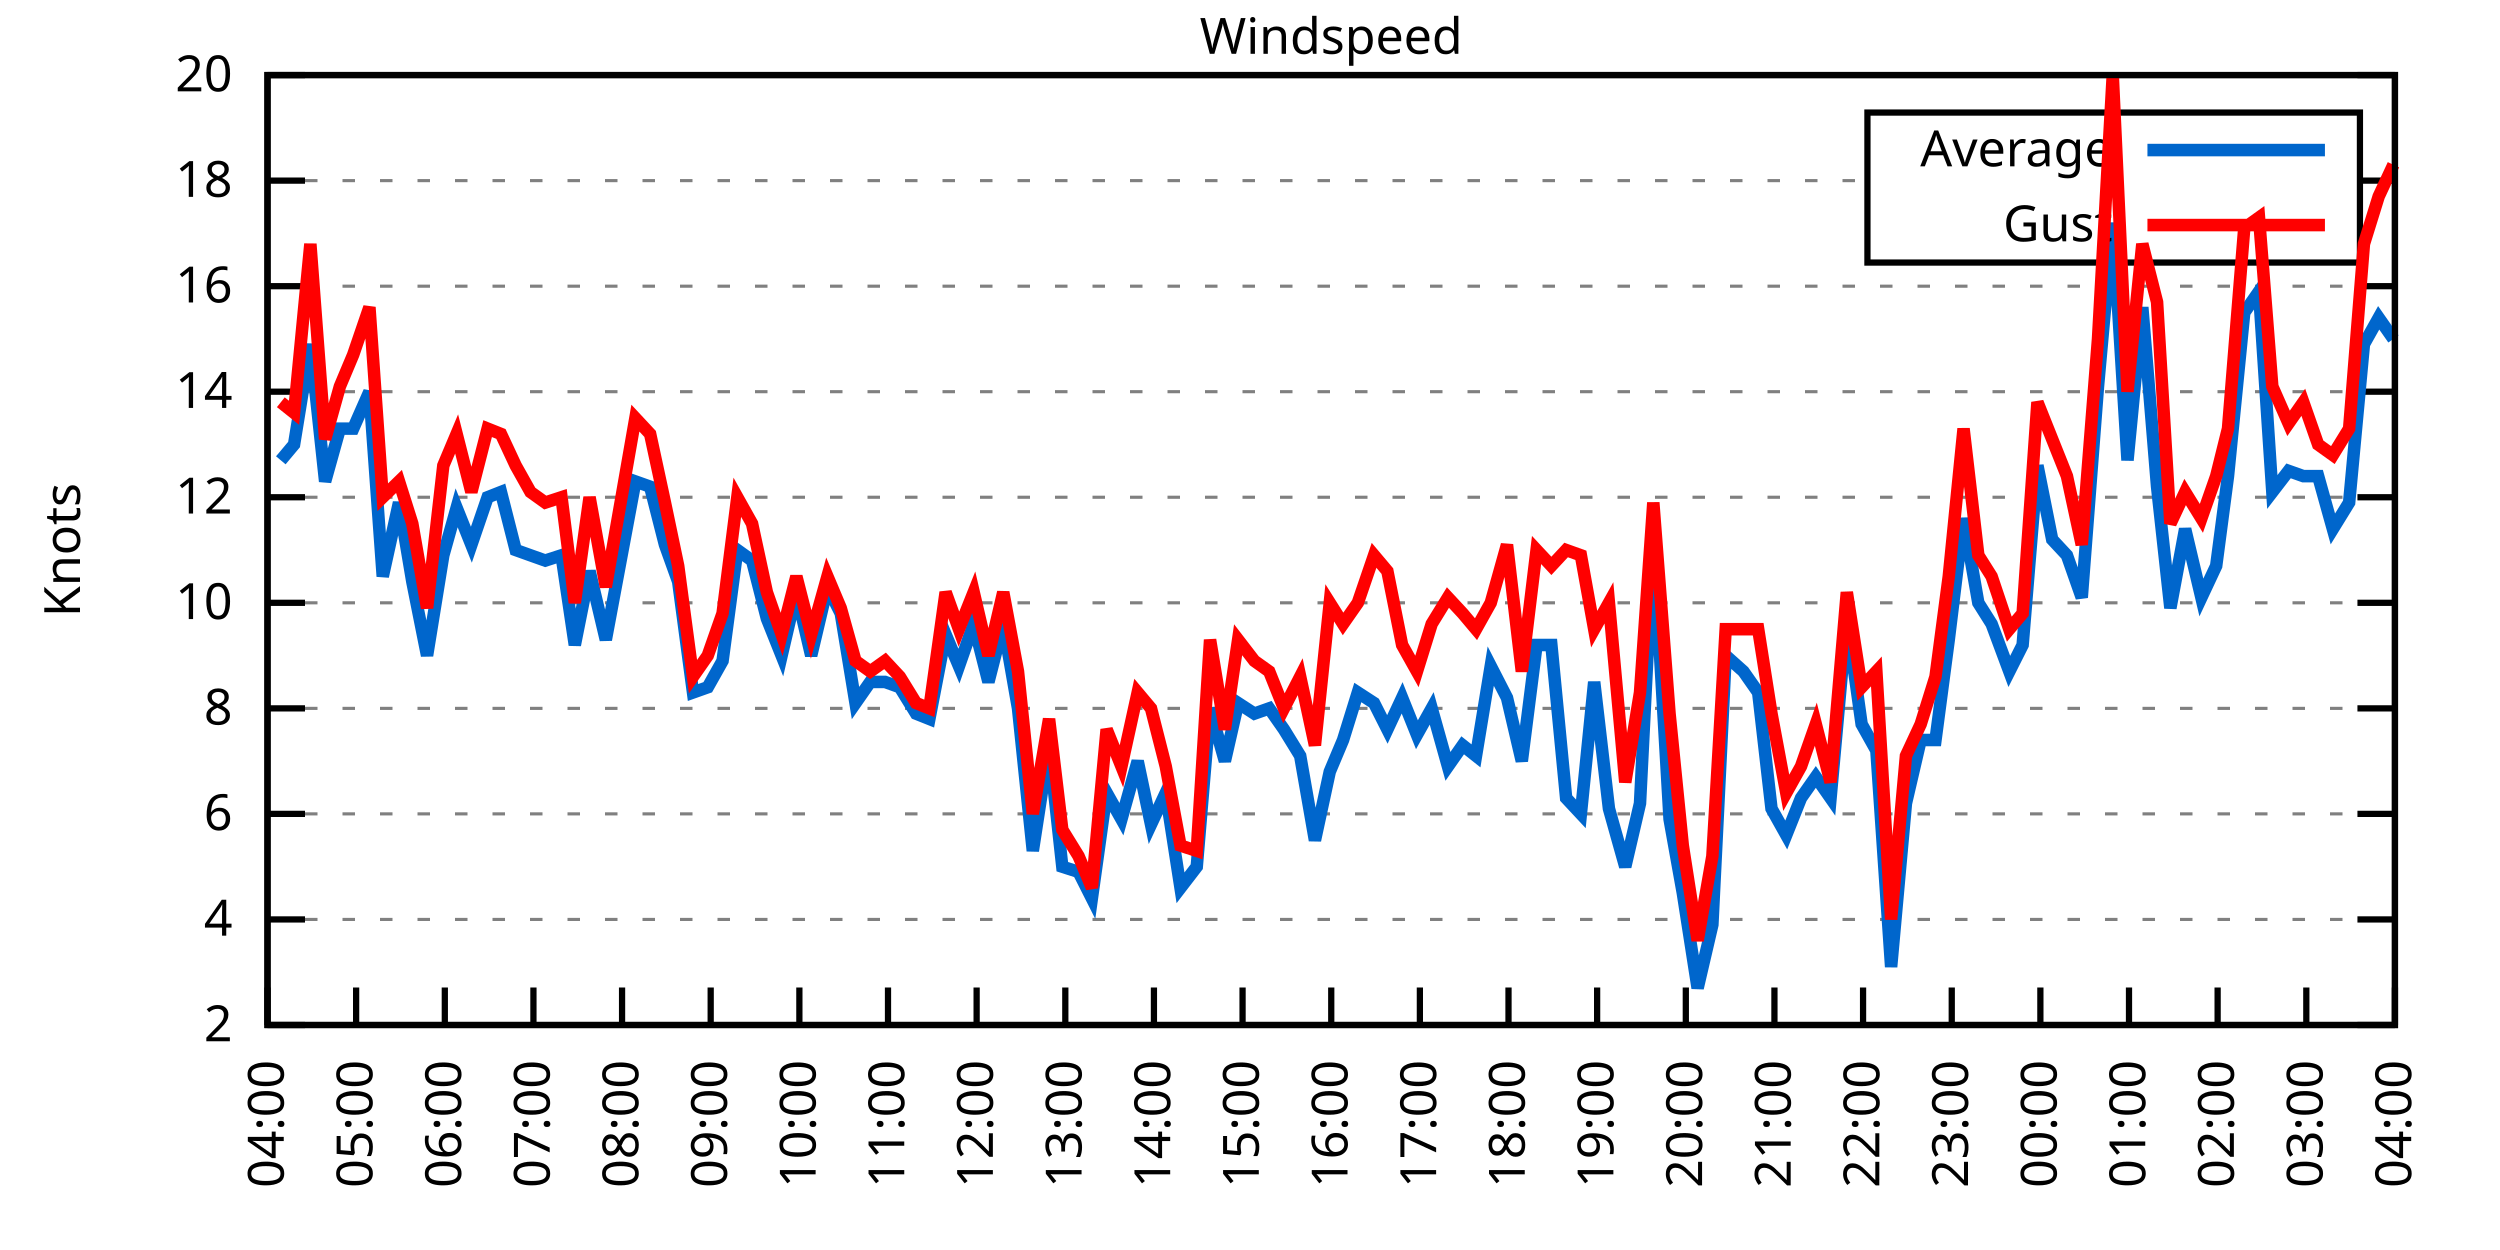
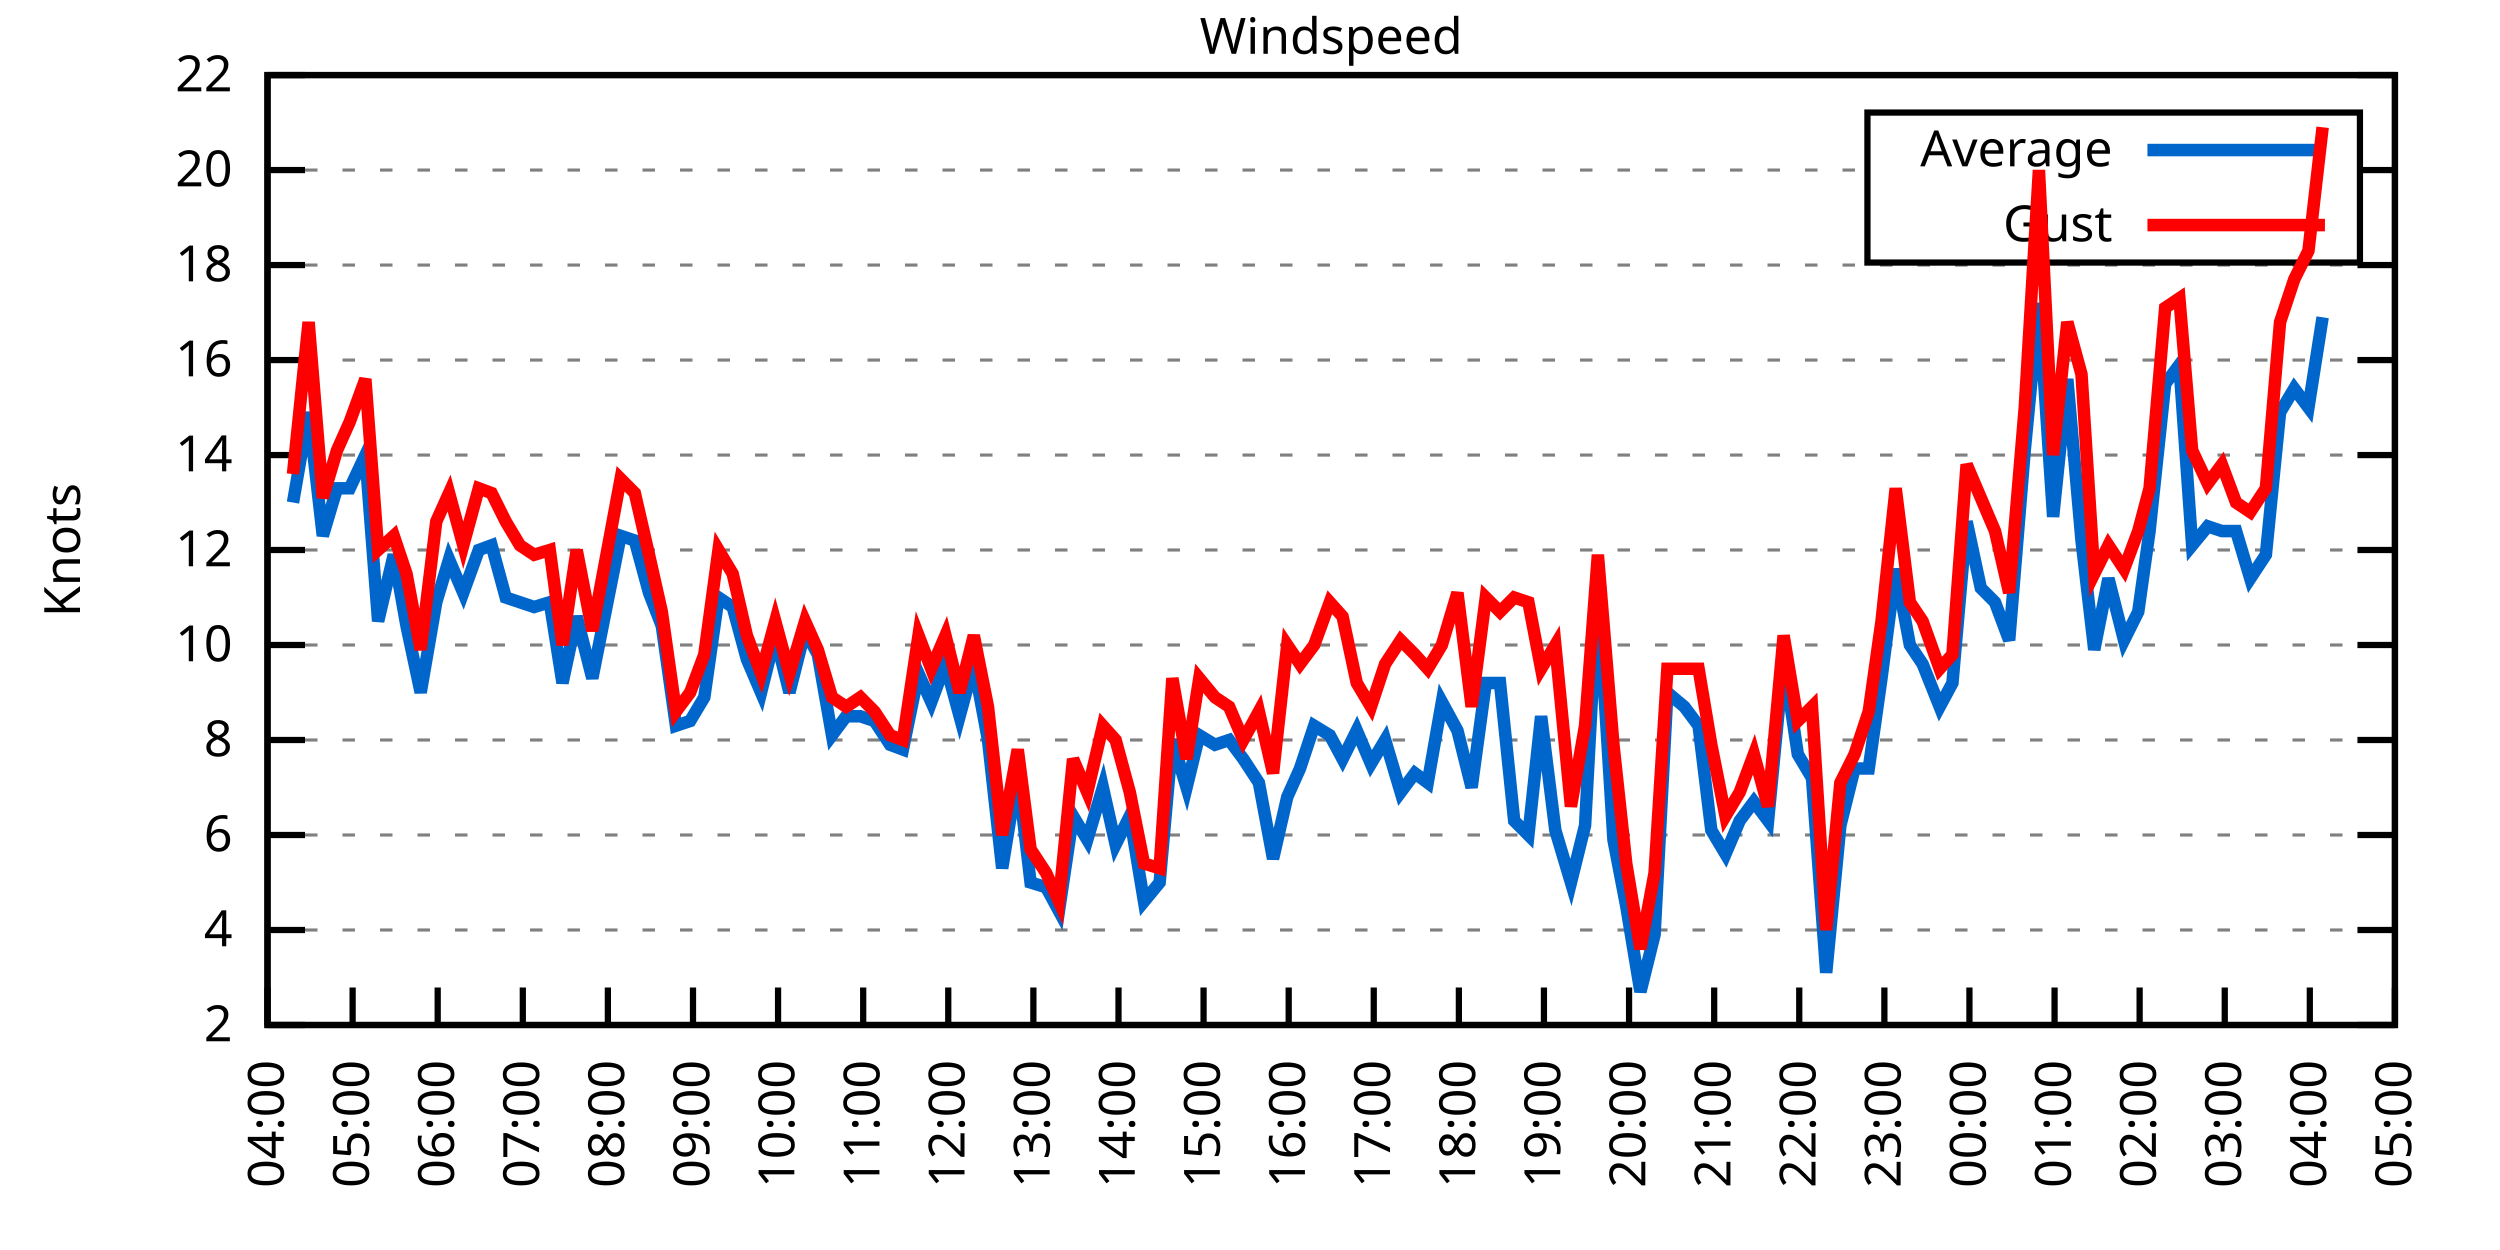
<svg xmlns="http://www.w3.org/2000/svg" xmlns:xlink="http://www.w3.org/1999/xlink" width="400" height="200" viewBox="0 0 400 200">
  <g id="gnuplot_canvas">
    <rect x="0" y="0" width="400" height="200" fill="none" />
    <defs>
      <circle id="gpDot" r="0.5" stroke-width="0.5" stroke="currentColor" />
      <path id="gpPt0" stroke-width="0.333" stroke="currentColor" d="M-1,0 h2 M0,-1 v2" />
      <path id="gpPt1" stroke-width="0.333" stroke="currentColor" d="M-1,-1 L1,1 M1,-1 L-1,1" />
      <path id="gpPt2" stroke-width="0.333" stroke="currentColor" d="M-1,0 L1,0 M0,-1 L0,1 M-1,-1 L1,1 M-1,1 L1,-1" />
      <rect id="gpPt3" stroke-width="0.333" stroke="currentColor" x="-1" y="-1" width="2" height="2" />
      <rect id="gpPt4" stroke-width="0.333" stroke="currentColor" fill="currentColor" x="-1" y="-1" width="2" height="2" />
      <circle id="gpPt5" stroke-width="0.333" stroke="currentColor" cx="0" cy="0" r="1" />
      <use xlink:href="#gpPt5" id="gpPt6" fill="currentColor" stroke="none" />
      <path id="gpPt7" stroke-width="0.333" stroke="currentColor" d="M0,-1.33 L-1.33,0.67 L1.33,0.67 z" />
      <use xlink:href="#gpPt7" id="gpPt8" fill="currentColor" stroke="none" />
      <use xlink:href="#gpPt7" id="gpPt9" stroke="currentColor" transform="rotate(180)" />
      <use xlink:href="#gpPt9" id="gpPt10" fill="currentColor" stroke="none" />
      <use xlink:href="#gpPt3" id="gpPt11" stroke="currentColor" transform="rotate(45)" />
      <use xlink:href="#gpPt11" id="gpPt12" fill="currentColor" stroke="none" />
      <path id="gpPt13" stroke-width="0.333" stroke="currentColor" d="M0,1.330 L1.265,0.411 L0.782,-1.067 L-0.782,-1.076 L-1.265,0.411 z" />
      <use xlink:href="#gpPt13" id="gpPt14" fill="currentColor" stroke="none" />
      <filter id="textbox" filterUnits="objectBoundingBox" x="0" y="0" height="1" width="1">
        <feFlood flood-color="white" flood-opacity="1" result="bgnd" />
        <feComposite in="SourceGraphic" in2="bgnd" operator="atop" />
      </filter>
      <filter id="greybox" filterUnits="objectBoundingBox" x="0" y="0" height="1" width="1">
        <feFlood flood-color="lightgrey" flood-opacity="1" result="grey" />
        <feComposite in="SourceGraphic" in2="grey" operator="atop" />
      </filter>
    </defs>
    <g fill="none" color="white" stroke="currentColor" stroke-width="1.00" stroke-linecap="butt" stroke-linejoin="miter">
</g>
    <g fill="none" color="black" stroke="currentColor" stroke-width="1.00" stroke-linecap="butt" stroke-linejoin="miter">
      <g stroke="none" shape-rendering="crispEdges">
        <polygon fill="rgb(255, 255, 255)" points="42.80,164.00 383.18,164.00 383.18,12.02 42.80,12.02 " />
      </g>
    </g>
    <g fill="none" color="black" stroke="currentColor" stroke-width="1.00" stroke-linecap="butt" stroke-linejoin="miter">
</g>
    <g fill="none" color="black" stroke="black" stroke-width="0.50" stroke-linecap="butt" stroke-linejoin="miter">
</g>
    <g fill="none" color="gray" stroke="currentColor" stroke-width="0.50" stroke-linecap="butt" stroke-linejoin="miter">
      <path stroke="gray" stroke-dasharray="2,4" class="gridline" d="M42.80,164.00 L383.19,164.00  " />
    </g>
    <g fill="none" color="gray" stroke="gray" stroke-width="1.00" stroke-linecap="butt" stroke-linejoin="miter">
</g>
    <g fill="none" color="black" stroke="currentColor" stroke-width="1.00" stroke-linecap="butt" stroke-linejoin="miter">
      <path stroke="black" d="M42.80,164.00 L48.80,164.00 M383.19,164.00 L377.19,164.00  " />
      <g transform="translate(37.20,166.60)" stroke="none" fill="black" font-family="Sans" font-size="8.00" text-anchor="end">
        <text>
          <tspan font-family="Sans"> 2</tspan>
        </text>
      </g>
    </g>
    <g fill="none" color="black" stroke="currentColor" stroke-width="1.00" stroke-linecap="butt" stroke-linejoin="miter">
</g>
    <g fill="none" color="black" stroke="black" stroke-width="0.50" stroke-linecap="butt" stroke-linejoin="miter">
</g>
    <g fill="none" color="gray" stroke="currentColor" stroke-width="0.50" stroke-linecap="butt" stroke-linejoin="miter">
-       <path stroke="gray" stroke-dasharray="2,4" class="gridline" d="M42.80,147.11 L383.19,147.11  " />
-     </g>
-     <g fill="none" color="gray" stroke="gray" stroke-width="1.00" stroke-linecap="butt" stroke-linejoin="miter">
- </g>
-     <g fill="none" color="black" stroke="currentColor" stroke-width="1.00" stroke-linecap="butt" stroke-linejoin="miter">
-       <path stroke="black" d="M42.80,147.11 L48.80,147.11 M383.19,147.11 L377.19,147.11  " />
-       <g transform="translate(37.20,149.71)" stroke="none" fill="black" font-family="Sans" font-size="8.00" text-anchor="end">
+       <path stroke="gray" stroke-dasharray="2,4" class="gridline" d="M42.80,148.80 L383.19,148.80  " />
+     </g>
+     <g fill="none" color="gray" stroke="gray" stroke-width="1.00" stroke-linecap="butt" stroke-linejoin="miter">
+ </g>
+     <g fill="none" color="black" stroke="currentColor" stroke-width="1.00" stroke-linecap="butt" stroke-linejoin="miter">
+       <path stroke="black" d="M42.80,148.80 L48.80,148.80 M383.19,148.80 L377.19,148.80  " />
+       <g transform="translate(37.20,151.40)" stroke="none" fill="black" font-family="Sans" font-size="8.00" text-anchor="end">
        <text>
          <tspan font-family="Sans"> 4</tspan>
        </text>
      </g>
    </g>
    <g fill="none" color="black" stroke="currentColor" stroke-width="1.00" stroke-linecap="butt" stroke-linejoin="miter">
</g>
    <g fill="none" color="black" stroke="black" stroke-width="0.50" stroke-linecap="butt" stroke-linejoin="miter">
</g>
    <g fill="none" color="gray" stroke="currentColor" stroke-width="0.50" stroke-linecap="butt" stroke-linejoin="miter">
-       <path stroke="gray" stroke-dasharray="2,4" class="gridline" d="M42.80,130.22 L383.19,130.22  " />
-     </g>
-     <g fill="none" color="gray" stroke="gray" stroke-width="1.00" stroke-linecap="butt" stroke-linejoin="miter">
- </g>
-     <g fill="none" color="black" stroke="currentColor" stroke-width="1.00" stroke-linecap="butt" stroke-linejoin="miter">
-       <path stroke="black" d="M42.80,130.22 L48.80,130.22 M383.19,130.22 L377.19,130.22  " />
-       <g transform="translate(37.20,132.82)" stroke="none" fill="black" font-family="Sans" font-size="8.00" text-anchor="end">
+       <path stroke="gray" stroke-dasharray="2,4" class="gridline" d="M42.80,133.60 L383.19,133.60  " />
+     </g>
+     <g fill="none" color="gray" stroke="gray" stroke-width="1.00" stroke-linecap="butt" stroke-linejoin="miter">
+ </g>
+     <g fill="none" color="black" stroke="currentColor" stroke-width="1.00" stroke-linecap="butt" stroke-linejoin="miter">
+       <path stroke="black" d="M42.80,133.60 L48.80,133.60 M383.19,133.60 L377.19,133.60  " />
+       <g transform="translate(37.20,136.20)" stroke="none" fill="black" font-family="Sans" font-size="8.00" text-anchor="end">
        <text>
          <tspan font-family="Sans"> 6</tspan>
        </text>
      </g>
    </g>
    <g fill="none" color="black" stroke="currentColor" stroke-width="1.00" stroke-linecap="butt" stroke-linejoin="miter">
</g>
    <g fill="none" color="black" stroke="black" stroke-width="0.50" stroke-linecap="butt" stroke-linejoin="miter">
</g>
    <g fill="none" color="gray" stroke="currentColor" stroke-width="0.50" stroke-linecap="butt" stroke-linejoin="miter">
-       <path stroke="gray" stroke-dasharray="2,4" class="gridline" d="M42.80,113.34 L383.19,113.34  " />
-     </g>
-     <g fill="none" color="gray" stroke="gray" stroke-width="1.00" stroke-linecap="butt" stroke-linejoin="miter">
- </g>
-     <g fill="none" color="black" stroke="currentColor" stroke-width="1.00" stroke-linecap="butt" stroke-linejoin="miter">
-       <path stroke="black" d="M42.80,113.34 L48.80,113.34 M383.19,113.34 L377.19,113.34  " />
-       <g transform="translate(37.20,115.94)" stroke="none" fill="black" font-family="Sans" font-size="8.00" text-anchor="end">
+       <path stroke="gray" stroke-dasharray="2,4" class="gridline" d="M42.80,118.40 L383.19,118.40  " />
+     </g>
+     <g fill="none" color="gray" stroke="gray" stroke-width="1.00" stroke-linecap="butt" stroke-linejoin="miter">
+ </g>
+     <g fill="none" color="black" stroke="currentColor" stroke-width="1.00" stroke-linecap="butt" stroke-linejoin="miter">
+       <path stroke="black" d="M42.80,118.40 L48.80,118.40 M383.19,118.40 L377.19,118.40  " />
+       <g transform="translate(37.20,121.00)" stroke="none" fill="black" font-family="Sans" font-size="8.00" text-anchor="end">
        <text>
          <tspan font-family="Sans"> 8</tspan>
        </text>
      </g>
    </g>
    <g fill="none" color="black" stroke="currentColor" stroke-width="1.00" stroke-linecap="butt" stroke-linejoin="miter">
</g>
    <g fill="none" color="black" stroke="black" stroke-width="0.50" stroke-linecap="butt" stroke-linejoin="miter">
</g>
    <g fill="none" color="gray" stroke="currentColor" stroke-width="0.50" stroke-linecap="butt" stroke-linejoin="miter">
-       <path stroke="gray" stroke-dasharray="2,4" class="gridline" d="M42.80,96.45 L383.19,96.45  " />
-     </g>
-     <g fill="none" color="gray" stroke="gray" stroke-width="1.00" stroke-linecap="butt" stroke-linejoin="miter">
- </g>
-     <g fill="none" color="black" stroke="currentColor" stroke-width="1.00" stroke-linecap="butt" stroke-linejoin="miter">
-       <path stroke="black" d="M42.80,96.45 L48.80,96.45 M383.19,96.45 L377.19,96.45  " />
-       <g transform="translate(37.20,99.05)" stroke="none" fill="black" font-family="Sans" font-size="8.00" text-anchor="end">
+       <path stroke="gray" stroke-dasharray="2,4" class="gridline" d="M42.80,103.20 L383.19,103.20  " />
+     </g>
+     <g fill="none" color="gray" stroke="gray" stroke-width="1.00" stroke-linecap="butt" stroke-linejoin="miter">
+ </g>
+     <g fill="none" color="black" stroke="currentColor" stroke-width="1.00" stroke-linecap="butt" stroke-linejoin="miter">
+       <path stroke="black" d="M42.80,103.20 L48.80,103.20 M383.19,103.20 L377.19,103.20  " />
+       <g transform="translate(37.20,105.80)" stroke="none" fill="black" font-family="Sans" font-size="8.00" text-anchor="end">
        <text>
          <tspan font-family="Sans"> 10</tspan>
        </text>
      </g>
    </g>
    <g fill="none" color="black" stroke="currentColor" stroke-width="1.00" stroke-linecap="butt" stroke-linejoin="miter">
</g>
    <g fill="none" color="black" stroke="black" stroke-width="0.50" stroke-linecap="butt" stroke-linejoin="miter">
</g>
    <g fill="none" color="gray" stroke="currentColor" stroke-width="0.50" stroke-linecap="butt" stroke-linejoin="miter">
-       <path stroke="gray" stroke-dasharray="2,4" class="gridline" d="M42.80,79.56 L383.19,79.56  " />
-     </g>
-     <g fill="none" color="gray" stroke="gray" stroke-width="1.00" stroke-linecap="butt" stroke-linejoin="miter">
- </g>
-     <g fill="none" color="black" stroke="currentColor" stroke-width="1.00" stroke-linecap="butt" stroke-linejoin="miter">
-       <path stroke="black" d="M42.80,79.56 L48.80,79.56 M383.19,79.56 L377.19,79.56  " />
-       <g transform="translate(37.20,82.16)" stroke="none" fill="black" font-family="Sans" font-size="8.00" text-anchor="end">
+       <path stroke="gray" stroke-dasharray="2,4" class="gridline" d="M42.80,88.00 L383.19,88.00  " />
+     </g>
+     <g fill="none" color="gray" stroke="gray" stroke-width="1.00" stroke-linecap="butt" stroke-linejoin="miter">
+ </g>
+     <g fill="none" color="black" stroke="currentColor" stroke-width="1.00" stroke-linecap="butt" stroke-linejoin="miter">
+       <path stroke="black" d="M42.80,88.00 L48.80,88.00 M383.19,88.00 L377.19,88.00  " />
+       <g transform="translate(37.20,90.60)" stroke="none" fill="black" font-family="Sans" font-size="8.00" text-anchor="end">
        <text>
          <tspan font-family="Sans"> 12</tspan>
        </text>
      </g>
    </g>
    <g fill="none" color="black" stroke="currentColor" stroke-width="1.00" stroke-linecap="butt" stroke-linejoin="miter">
</g>
    <g fill="none" color="black" stroke="black" stroke-width="0.50" stroke-linecap="butt" stroke-linejoin="miter">
</g>
    <g fill="none" color="gray" stroke="currentColor" stroke-width="0.50" stroke-linecap="butt" stroke-linejoin="miter">
-       <path stroke="gray" stroke-dasharray="2,4" class="gridline" d="M42.80,62.67 L383.19,62.67  " />
-     </g>
-     <g fill="none" color="gray" stroke="gray" stroke-width="1.00" stroke-linecap="butt" stroke-linejoin="miter">
- </g>
-     <g fill="none" color="black" stroke="currentColor" stroke-width="1.00" stroke-linecap="butt" stroke-linejoin="miter">
-       <path stroke="black" d="M42.80,62.67 L48.80,62.67 M383.19,62.67 L377.19,62.67  " />
-       <g transform="translate(37.20,65.27)" stroke="none" fill="black" font-family="Sans" font-size="8.00" text-anchor="end">
+       <path stroke="gray" stroke-dasharray="2,4" class="gridline" d="M42.80,72.81 L383.19,72.81  " />
+     </g>
+     <g fill="none" color="gray" stroke="gray" stroke-width="1.00" stroke-linecap="butt" stroke-linejoin="miter">
+ </g>
+     <g fill="none" color="black" stroke="currentColor" stroke-width="1.00" stroke-linecap="butt" stroke-linejoin="miter">
+       <path stroke="black" d="M42.80,72.81 L48.80,72.81 M383.19,72.81 L377.19,72.81  " />
+       <g transform="translate(37.20,75.41)" stroke="none" fill="black" font-family="Sans" font-size="8.00" text-anchor="end">
        <text>
          <tspan font-family="Sans"> 14</tspan>
        </text>
      </g>
    </g>
    <g fill="none" color="black" stroke="currentColor" stroke-width="1.00" stroke-linecap="butt" stroke-linejoin="miter">
</g>
    <g fill="none" color="black" stroke="black" stroke-width="0.50" stroke-linecap="butt" stroke-linejoin="miter">
</g>
    <g fill="none" color="gray" stroke="currentColor" stroke-width="0.50" stroke-linecap="butt" stroke-linejoin="miter">
-       <path stroke="gray" stroke-dasharray="2,4" class="gridline" d="M42.80,45.79 L383.19,45.79  " />
-     </g>
-     <g fill="none" color="gray" stroke="gray" stroke-width="1.00" stroke-linecap="butt" stroke-linejoin="miter">
- </g>
-     <g fill="none" color="black" stroke="currentColor" stroke-width="1.00" stroke-linecap="butt" stroke-linejoin="miter">
-       <path stroke="black" d="M42.80,45.79 L48.80,45.79 M383.19,45.79 L377.19,45.79  " />
-       <g transform="translate(37.20,48.39)" stroke="none" fill="black" font-family="Sans" font-size="8.00" text-anchor="end">
+       <path stroke="gray" stroke-dasharray="2,4" class="gridline" d="M42.80,57.61 L383.19,57.61  " />
+     </g>
+     <g fill="none" color="gray" stroke="gray" stroke-width="1.00" stroke-linecap="butt" stroke-linejoin="miter">
+ </g>
+     <g fill="none" color="black" stroke="currentColor" stroke-width="1.00" stroke-linecap="butt" stroke-linejoin="miter">
+       <path stroke="black" d="M42.80,57.61 L48.80,57.61 M383.19,57.61 L377.19,57.61  " />
+       <g transform="translate(37.20,60.21)" stroke="none" fill="black" font-family="Sans" font-size="8.00" text-anchor="end">
        <text>
          <tspan font-family="Sans"> 16</tspan>
        </text>
      </g>
    </g>
    <g fill="none" color="black" stroke="currentColor" stroke-width="1.00" stroke-linecap="butt" stroke-linejoin="miter">
</g>
    <g fill="none" color="black" stroke="black" stroke-width="0.50" stroke-linecap="butt" stroke-linejoin="miter">
</g>
    <g fill="none" color="gray" stroke="currentColor" stroke-width="0.50" stroke-linecap="butt" stroke-linejoin="miter">
-       <path stroke="gray" stroke-dasharray="2,4" class="gridline" d="M42.80,28.90 L298.79,28.90 M377.59,28.90 L383.19,28.90  " />
-     </g>
-     <g fill="none" color="gray" stroke="gray" stroke-width="1.00" stroke-linecap="butt" stroke-linejoin="miter">
- </g>
-     <g fill="none" color="black" stroke="currentColor" stroke-width="1.00" stroke-linecap="butt" stroke-linejoin="miter">
-       <path stroke="black" d="M42.80,28.90 L48.80,28.90 M383.19,28.90 L377.19,28.90  " />
-       <g transform="translate(37.20,31.50)" stroke="none" fill="black" font-family="Sans" font-size="8.00" text-anchor="end">
+       <path stroke="gray" stroke-dasharray="2,4" class="gridline" d="M42.80,42.41 L383.19,42.41  " />
+     </g>
+     <g fill="none" color="gray" stroke="gray" stroke-width="1.00" stroke-linecap="butt" stroke-linejoin="miter">
+ </g>
+     <g fill="none" color="black" stroke="currentColor" stroke-width="1.00" stroke-linecap="butt" stroke-linejoin="miter">
+       <path stroke="black" d="M42.80,42.41 L48.80,42.41 M383.19,42.41 L377.19,42.41  " />
+       <g transform="translate(37.20,45.01)" stroke="none" fill="black" font-family="Sans" font-size="8.00" text-anchor="end">
        <text>
          <tspan font-family="Sans"> 18</tspan>
+         </text>
+       </g>
+     </g>
+     <g fill="none" color="black" stroke="currentColor" stroke-width="1.00" stroke-linecap="butt" stroke-linejoin="miter">
+ </g>
+     <g fill="none" color="black" stroke="black" stroke-width="0.50" stroke-linecap="butt" stroke-linejoin="miter">
+ </g>
+     <g fill="none" color="gray" stroke="currentColor" stroke-width="0.50" stroke-linecap="butt" stroke-linejoin="miter">
+       <path stroke="gray" stroke-dasharray="2,4" class="gridline" d="M42.80,27.21 L298.79,27.21 M377.59,27.21 L383.19,27.21  " />
+     </g>
+     <g fill="none" color="gray" stroke="gray" stroke-width="1.00" stroke-linecap="butt" stroke-linejoin="miter">
+ </g>
+     <g fill="none" color="black" stroke="currentColor" stroke-width="1.00" stroke-linecap="butt" stroke-linejoin="miter">
+       <path stroke="black" d="M42.80,27.21 L48.80,27.21 M383.19,27.21 L377.19,27.21  " />
+       <g transform="translate(37.20,29.81)" stroke="none" fill="black" font-family="Sans" font-size="8.00" text-anchor="end">
+         <text>
+           <tspan font-family="Sans"> 20</tspan>
        </text>
      </g>
    </g>
    <g fill="none" color="black" stroke="currentColor" stroke-width="1.00" stroke-linecap="butt" stroke-linejoin="miter">
</g>
    <g fill="none" color="black" stroke="black" stroke-width="0.50" stroke-linecap="butt" stroke-linejoin="miter">
</g>
    <g fill="none" color="gray" stroke="currentColor" stroke-width="0.50" stroke-linecap="butt" stroke-linejoin="miter">
      <path stroke="gray" stroke-dasharray="2,4" class="gridline" d="M42.80,12.01 L383.19,12.01  " />
    </g>
    <g fill="none" color="gray" stroke="gray" stroke-width="1.00" stroke-linecap="butt" stroke-linejoin="miter">
</g>
    <g fill="none" color="black" stroke="currentColor" stroke-width="1.00" stroke-linecap="butt" stroke-linejoin="miter">
      <path stroke="black" d="M42.80,12.01 L48.80,12.01 M383.19,12.01 L377.19,12.01  " />
      <g transform="translate(37.20,14.61)" stroke="none" fill="black" font-family="Sans" font-size="8.00" text-anchor="end">
        <text>
-           <tspan font-family="Sans"> 20</tspan>
+           <tspan font-family="Sans"> 22</tspan>
        </text>
      </g>
    </g>
    <g fill="none" color="black" stroke="currentColor" stroke-width="1.00" stroke-linecap="butt" stroke-linejoin="miter">
      <path stroke="black" d="M42.80,164.00 L42.80,158.00  " />
      <g transform="translate(45.40,169.60) rotate(270.00)" stroke="none" fill="black" font-family="Sans" font-size="8.00" text-anchor="end">
        <text>
          <tspan font-family="Sans">04:00</tspan>
        </text>
      </g>
    </g>
    <g fill="none" color="black" stroke="currentColor" stroke-width="1.00" stroke-linecap="butt" stroke-linejoin="miter">
-       <path stroke="black" d="M56.98,164.00 L56.98,158.00  " />
-       <g transform="translate(59.58,169.60) rotate(270.00)" stroke="none" fill="black" font-family="Sans" font-size="8.00" text-anchor="end">
+       <path stroke="black" d="M56.42,164.00 L56.42,158.00  " />
+       <g transform="translate(59.02,169.60) rotate(270.00)" stroke="none" fill="black" font-family="Sans" font-size="8.00" text-anchor="end">
        <text>
          <tspan font-family="Sans">05:00</tspan>
        </text>
      </g>
    </g>
    <g fill="none" color="black" stroke="currentColor" stroke-width="1.00" stroke-linecap="butt" stroke-linejoin="miter">
-       <path stroke="black" d="M71.17,164.00 L71.17,158.00  " />
-       <g transform="translate(73.77,169.60) rotate(270.00)" stroke="none" fill="black" font-family="Sans" font-size="8.00" text-anchor="end">
+       <path stroke="black" d="M70.03,164.00 L70.03,158.00  " />
+       <g transform="translate(72.63,169.60) rotate(270.00)" stroke="none" fill="black" font-family="Sans" font-size="8.00" text-anchor="end">
        <text>
          <tspan font-family="Sans">06:00</tspan>
        </text>
      </g>
    </g>
    <g fill="none" color="black" stroke="currentColor" stroke-width="1.00" stroke-linecap="butt" stroke-linejoin="miter">
-       <path stroke="black" d="M85.35,164.00 L85.35,158.00  " />
-       <g transform="translate(87.95,169.60) rotate(270.00)" stroke="none" fill="black" font-family="Sans" font-size="8.00" text-anchor="end">
+       <path stroke="black" d="M83.65,164.00 L83.65,158.00  " />
+       <g transform="translate(86.25,169.60) rotate(270.00)" stroke="none" fill="black" font-family="Sans" font-size="8.00" text-anchor="end">
        <text>
          <tspan font-family="Sans">07:00</tspan>
        </text>
      </g>
    </g>
    <g fill="none" color="black" stroke="currentColor" stroke-width="1.00" stroke-linecap="butt" stroke-linejoin="miter">
-       <path stroke="black" d="M99.53,164.00 L99.53,158.00  " />
-       <g transform="translate(102.13,169.60) rotate(270.00)" stroke="none" fill="black" font-family="Sans" font-size="8.00" text-anchor="end">
+       <path stroke="black" d="M97.26,164.00 L97.26,158.00  " />
+       <g transform="translate(99.86,169.60) rotate(270.00)" stroke="none" fill="black" font-family="Sans" font-size="8.00" text-anchor="end">
        <text>
          <tspan font-family="Sans">08:00</tspan>
        </text>
      </g>
    </g>
    <g fill="none" color="black" stroke="currentColor" stroke-width="1.00" stroke-linecap="butt" stroke-linejoin="miter">
-       <path stroke="black" d="M113.71,164.00 L113.71,158.00  " />
-       <g transform="translate(116.31,169.60) rotate(270.00)" stroke="none" fill="black" font-family="Sans" font-size="8.00" text-anchor="end">
+       <path stroke="black" d="M110.88,164.00 L110.88,158.00  " />
+       <g transform="translate(113.48,169.60) rotate(270.00)" stroke="none" fill="black" font-family="Sans" font-size="8.00" text-anchor="end">
        <text>
          <tspan font-family="Sans">09:00</tspan>
        </text>
      </g>
    </g>
    <g fill="none" color="black" stroke="currentColor" stroke-width="1.00" stroke-linecap="butt" stroke-linejoin="miter">
-       <path stroke="black" d="M127.90,164.00 L127.90,158.00  " />
-       <g transform="translate(130.50,169.60) rotate(270.00)" stroke="none" fill="black" font-family="Sans" font-size="8.00" text-anchor="end">
+       <path stroke="black" d="M124.49,164.00 L124.49,158.00  " />
+       <g transform="translate(127.09,169.60) rotate(270.00)" stroke="none" fill="black" font-family="Sans" font-size="8.00" text-anchor="end">
        <text>
          <tspan font-family="Sans">10:00</tspan>
        </text>
      </g>
    </g>
    <g fill="none" color="black" stroke="currentColor" stroke-width="1.00" stroke-linecap="butt" stroke-linejoin="miter">
-       <path stroke="black" d="M142.08,164.00 L142.08,158.00  " />
-       <g transform="translate(144.68,169.60) rotate(270.00)" stroke="none" fill="black" font-family="Sans" font-size="8.00" text-anchor="end">
+       <path stroke="black" d="M138.11,164.00 L138.11,158.00  " />
+       <g transform="translate(140.71,169.60) rotate(270.00)" stroke="none" fill="black" font-family="Sans" font-size="8.00" text-anchor="end">
        <text>
          <tspan font-family="Sans">11:00</tspan>
        </text>
      </g>
    </g>
    <g fill="none" color="black" stroke="currentColor" stroke-width="1.00" stroke-linecap="butt" stroke-linejoin="miter">
-       <path stroke="black" d="M156.26,164.00 L156.26,158.00  " />
-       <g transform="translate(158.86,169.60) rotate(270.00)" stroke="none" fill="black" font-family="Sans" font-size="8.00" text-anchor="end">
+       <path stroke="black" d="M151.72,164.00 L151.72,158.00  " />
+       <g transform="translate(154.32,169.60) rotate(270.00)" stroke="none" fill="black" font-family="Sans" font-size="8.00" text-anchor="end">
        <text>
          <tspan font-family="Sans">12:00</tspan>
        </text>
      </g>
    </g>
    <g fill="none" color="black" stroke="currentColor" stroke-width="1.00" stroke-linecap="butt" stroke-linejoin="miter">
-       <path stroke="black" d="M170.45,164.00 L170.45,158.00  " />
-       <g transform="translate(173.05,169.60) rotate(270.00)" stroke="none" fill="black" font-family="Sans" font-size="8.00" text-anchor="end">
+       <path stroke="black" d="M165.34,164.00 L165.34,158.00  " />
+       <g transform="translate(167.94,169.60) rotate(270.00)" stroke="none" fill="black" font-family="Sans" font-size="8.00" text-anchor="end">
        <text>
          <tspan font-family="Sans">13:00</tspan>
        </text>
      </g>
    </g>
    <g fill="none" color="black" stroke="currentColor" stroke-width="1.00" stroke-linecap="butt" stroke-linejoin="miter">
-       <path stroke="black" d="M184.63,164.00 L184.63,158.00  " />
-       <g transform="translate(187.23,169.60) rotate(270.00)" stroke="none" fill="black" font-family="Sans" font-size="8.00" text-anchor="end">
+       <path stroke="black" d="M178.96,164.00 L178.96,158.00  " />
+       <g transform="translate(181.56,169.60) rotate(270.00)" stroke="none" fill="black" font-family="Sans" font-size="8.00" text-anchor="end">
        <text>
          <tspan font-family="Sans">14:00</tspan>
        </text>
      </g>
    </g>
    <g fill="none" color="black" stroke="currentColor" stroke-width="1.00" stroke-linecap="butt" stroke-linejoin="miter">
-       <path stroke="black" d="M198.81,164.00 L198.81,158.00  " />
-       <g transform="translate(201.41,169.60) rotate(270.00)" stroke="none" fill="black" font-family="Sans" font-size="8.00" text-anchor="end">
+       <path stroke="black" d="M192.57,164.00 L192.57,158.00  " />
+       <g transform="translate(195.17,169.60) rotate(270.00)" stroke="none" fill="black" font-family="Sans" font-size="8.00" text-anchor="end">
        <text>
          <tspan font-family="Sans">15:00</tspan>
        </text>
      </g>
    </g>
    <g fill="none" color="black" stroke="currentColor" stroke-width="1.00" stroke-linecap="butt" stroke-linejoin="miter">
-       <path stroke="black" d="M213.00,164.00 L213.00,158.00  " />
-       <g transform="translate(215.60,169.60) rotate(270.00)" stroke="none" fill="black" font-family="Sans" font-size="8.00" text-anchor="end">
+       <path stroke="black" d="M206.19,164.00 L206.19,158.00  " />
+       <g transform="translate(208.79,169.60) rotate(270.00)" stroke="none" fill="black" font-family="Sans" font-size="8.00" text-anchor="end">
        <text>
          <tspan font-family="Sans">16:00</tspan>
        </text>
      </g>
    </g>
    <g fill="none" color="black" stroke="currentColor" stroke-width="1.00" stroke-linecap="butt" stroke-linejoin="miter">
-       <path stroke="black" d="M227.18,164.00 L227.18,158.00  " />
-       <g transform="translate(229.78,169.60) rotate(270.00)" stroke="none" fill="black" font-family="Sans" font-size="8.00" text-anchor="end">
+       <path stroke="black" d="M219.80,164.00 L219.80,158.00  " />
+       <g transform="translate(222.40,169.60) rotate(270.00)" stroke="none" fill="black" font-family="Sans" font-size="8.00" text-anchor="end">
        <text>
          <tspan font-family="Sans">17:00</tspan>
        </text>
      </g>
    </g>
    <g fill="none" color="black" stroke="currentColor" stroke-width="1.00" stroke-linecap="butt" stroke-linejoin="miter">
-       <path stroke="black" d="M241.36,164.00 L241.36,158.00  " />
-       <g transform="translate(243.96,169.60) rotate(270.00)" stroke="none" fill="black" font-family="Sans" font-size="8.00" text-anchor="end">
+       <path stroke="black" d="M233.42,164.00 L233.42,158.00  " />
+       <g transform="translate(236.02,169.60) rotate(270.00)" stroke="none" fill="black" font-family="Sans" font-size="8.00" text-anchor="end">
        <text>
          <tspan font-family="Sans">18:00</tspan>
        </text>
      </g>
    </g>
    <g fill="none" color="black" stroke="currentColor" stroke-width="1.00" stroke-linecap="butt" stroke-linejoin="miter">
-       <path stroke="black" d="M255.54,164.00 L255.54,158.00  " />
-       <g transform="translate(258.14,169.60) rotate(270.00)" stroke="none" fill="black" font-family="Sans" font-size="8.00" text-anchor="end">
+       <path stroke="black" d="M247.03,164.00 L247.03,158.00  " />
+       <g transform="translate(249.63,169.60) rotate(270.00)" stroke="none" fill="black" font-family="Sans" font-size="8.00" text-anchor="end">
        <text>
          <tspan font-family="Sans">19:00</tspan>
        </text>
      </g>
    </g>
    <g fill="none" color="black" stroke="currentColor" stroke-width="1.00" stroke-linecap="butt" stroke-linejoin="miter">
-       <path stroke="black" d="M269.73,164.00 L269.73,158.00  " />
-       <g transform="translate(272.33,169.60) rotate(270.00)" stroke="none" fill="black" font-family="Sans" font-size="8.00" text-anchor="end">
+       <path stroke="black" d="M260.65,164.00 L260.65,158.00  " />
+       <g transform="translate(263.25,169.60) rotate(270.00)" stroke="none" fill="black" font-family="Sans" font-size="8.00" text-anchor="end">
        <text>
          <tspan font-family="Sans">20:00</tspan>
        </text>
      </g>
    </g>
    <g fill="none" color="black" stroke="currentColor" stroke-width="1.00" stroke-linecap="butt" stroke-linejoin="miter">
-       <path stroke="black" d="M283.91,164.00 L283.91,158.00  " />
-       <g transform="translate(286.51,169.60) rotate(270.00)" stroke="none" fill="black" font-family="Sans" font-size="8.00" text-anchor="end">
+       <path stroke="black" d="M274.27,164.00 L274.27,158.00  " />
+       <g transform="translate(276.87,169.60) rotate(270.00)" stroke="none" fill="black" font-family="Sans" font-size="8.00" text-anchor="end">
        <text>
          <tspan font-family="Sans">21:00</tspan>
        </text>
      </g>
    </g>
    <g fill="none" color="black" stroke="currentColor" stroke-width="1.00" stroke-linecap="butt" stroke-linejoin="miter">
-       <path stroke="black" d="M298.09,164.00 L298.09,158.00  " />
-       <g transform="translate(300.69,169.60) rotate(270.00)" stroke="none" fill="black" font-family="Sans" font-size="8.00" text-anchor="end">
+       <path stroke="black" d="M287.88,164.00 L287.88,158.00  " />
+       <g transform="translate(290.48,169.60) rotate(270.00)" stroke="none" fill="black" font-family="Sans" font-size="8.00" text-anchor="end">
        <text>
          <tspan font-family="Sans">22:00</tspan>
        </text>
      </g>
    </g>
    <g fill="none" color="black" stroke="currentColor" stroke-width="1.00" stroke-linecap="butt" stroke-linejoin="miter">
-       <path stroke="black" d="M312.28,164.00 L312.28,158.00  " />
-       <g transform="translate(314.88,169.60) rotate(270.00)" stroke="none" fill="black" font-family="Sans" font-size="8.00" text-anchor="end">
+       <path stroke="black" d="M301.50,164.00 L301.50,158.00  " />
+       <g transform="translate(304.10,169.60) rotate(270.00)" stroke="none" fill="black" font-family="Sans" font-size="8.00" text-anchor="end">
        <text>
          <tspan font-family="Sans">23:00</tspan>
        </text>
      </g>
    </g>
    <g fill="none" color="black" stroke="currentColor" stroke-width="1.00" stroke-linecap="butt" stroke-linejoin="miter">
-       <path stroke="black" d="M326.46,164.00 L326.46,158.00  " />
-       <g transform="translate(329.06,169.60) rotate(270.00)" stroke="none" fill="black" font-family="Sans" font-size="8.00" text-anchor="end">
+       <path stroke="black" d="M315.11,164.00 L315.11,158.00  " />
+       <g transform="translate(317.71,169.60) rotate(270.00)" stroke="none" fill="black" font-family="Sans" font-size="8.00" text-anchor="end">
        <text>
          <tspan font-family="Sans">00:00</tspan>
        </text>
      </g>
    </g>
    <g fill="none" color="black" stroke="currentColor" stroke-width="1.00" stroke-linecap="butt" stroke-linejoin="miter">
-       <path stroke="black" d="M340.64,164.00 L340.64,158.00  " />
-       <g transform="translate(343.24,169.60) rotate(270.00)" stroke="none" fill="black" font-family="Sans" font-size="8.00" text-anchor="end">
+       <path stroke="black" d="M328.73,164.00 L328.73,158.00  " />
+       <g transform="translate(331.33,169.60) rotate(270.00)" stroke="none" fill="black" font-family="Sans" font-size="8.00" text-anchor="end">
        <text>
          <tspan font-family="Sans">01:00</tspan>
        </text>
      </g>
    </g>
    <g fill="none" color="black" stroke="currentColor" stroke-width="1.00" stroke-linecap="butt" stroke-linejoin="miter">
-       <path stroke="black" d="M354.82,164.00 L354.82,158.00  " />
-       <g transform="translate(357.42,169.60) rotate(270.00)" stroke="none" fill="black" font-family="Sans" font-size="8.00" text-anchor="end">
+       <path stroke="black" d="M342.34,164.00 L342.34,158.00  " />
+       <g transform="translate(344.94,169.60) rotate(270.00)" stroke="none" fill="black" font-family="Sans" font-size="8.00" text-anchor="end">
        <text>
          <tspan font-family="Sans">02:00</tspan>
        </text>
      </g>
    </g>
    <g fill="none" color="black" stroke="currentColor" stroke-width="1.00" stroke-linecap="butt" stroke-linejoin="miter">
-       <path stroke="black" d="M369.01,164.00 L369.01,158.00  " />
-       <g transform="translate(371.61,169.60) rotate(270.00)" stroke="none" fill="black" font-family="Sans" font-size="8.00" text-anchor="end">
+       <path stroke="black" d="M355.96,164.00 L355.96,158.00  " />
+       <g transform="translate(358.56,169.60) rotate(270.00)" stroke="none" fill="black" font-family="Sans" font-size="8.00" text-anchor="end">
        <text>
          <tspan font-family="Sans">03:00</tspan>
+         </text>
+       </g>
+     </g>
+     <g fill="none" color="black" stroke="currentColor" stroke-width="1.00" stroke-linecap="butt" stroke-linejoin="miter">
+       <path stroke="black" d="M369.57,164.00 L369.57,158.00  " />
+       <g transform="translate(372.17,169.60) rotate(270.00)" stroke="none" fill="black" font-family="Sans" font-size="8.00" text-anchor="end">
+         <text>
+           <tspan font-family="Sans">04:00</tspan>
        </text>
      </g>
    </g>
    <g fill="none" color="black" stroke="currentColor" stroke-width="1.00" stroke-linecap="butt" stroke-linejoin="miter">
      <path stroke="black" d="M383.19,164.00 L383.19,158.00  " />
      <g transform="translate(385.79,169.60) rotate(270.00)" stroke="none" fill="black" font-family="Sans" font-size="8.00" text-anchor="end">
        <text>
-           <tspan font-family="Sans">04:00</tspan>
+           <tspan font-family="Sans">05:00</tspan>
        </text>
      </g>
    </g>
    <g fill="none" color="black" stroke="currentColor" stroke-width="1.00" stroke-linecap="butt" stroke-linejoin="miter">
</g>
    <g fill="none" color="black" stroke="currentColor" stroke-width="1.00" stroke-linecap="butt" stroke-linejoin="miter">
      <path stroke="black" d="M42.80,12.01 L42.80,164.00 L383.19,164.00 L383.19,12.01 L42.80,12.01 Z  " />
    </g>
    <g fill="none" color="black" stroke="currentColor" stroke-width="1.00" stroke-linecap="butt" stroke-linejoin="miter">
</g>
    <g fill="none" color="black" stroke="currentColor" stroke-width="1.00" stroke-linecap="butt" stroke-linejoin="miter">
      <path stroke="black" d="M298.79,42.01 L298.79,18.01 L377.59,18.01 L377.59,42.01 L298.79,42.01 Z  " />
    </g>
    <g id="Windspeed_plot_1">
      <g fill="none" color="white" stroke="black" stroke-width="2.00" stroke-linecap="butt" stroke-linejoin="miter">
</g>
      <g fill="none" color="black" stroke="currentColor" stroke-width="2.00" stroke-linecap="butt" stroke-linejoin="miter">
        <g transform="translate(337.99,26.61)" stroke="none" fill="black" font-family="Sans" font-size="8.00" text-anchor="end">
          <text>
            <tspan font-family="Sans">Average</tspan>
          </text>
        </g>
      </g>
      <g fill="none" color="black" stroke="currentColor" stroke-width="2.00" stroke-linecap="butt" stroke-linejoin="miter">
-         <path stroke="rgb(  0, 102, 204)" d="M343.59,24.01 L371.99,24.01 M44.93,73.65 L47.05,71.12 L49.66,55.07 L52.02,77.03 L54.38,68.58 L56.51,68.58   L59.11,62.67 L61.24,92.23 L63.84,80.41 L65.97,93.07 L68.33,104.89 L70.93,88.85 L73.06,81.25 L75.42,87.16   L78.02,79.56 L80.15,78.72 L82.51,88.00 L84.88,88.85 L87.24,89.69 L89.84,88.85 L91.97,103.20 L94.33,91.38   L96.93,102.36 L101.66,77.03 L104.02,77.87 L106.39,87.16 L108.51,93.07 L110.88,110.80 L113.24,109.96 L115.61,105.74   L117.97,88.00 L120.33,89.69 L122.70,98.98 L125.06,104.89 L127.42,94.76 L129.79,104.89 L132.39,93.92 L134.52,98.14   L136.88,112.49 L139.24,109.11 L141.61,109.11 L143.97,109.96 L146.57,114.18 L148.70,115.03 L151.30,101.52 L153.43,106.58   L155.79,99.83 L158.15,109.11 L160.52,99.83 L162.88,113.34 L165.25,136.14 L167.85,119.25 L169.97,138.67 L172.57,139.51   L174.70,143.73 L177.06,126.85 L179.43,131.07 L182.03,121.78 L184.16,131.91 L186.52,126.85 L188.88,142.05 L191.48,138.67   L193.61,113.34 L195.98,121.78 L198.10,112.49 L200.70,114.18 L203.07,113.34 L205.43,116.71 L208.03,120.94 L210.39,134.45   L212.76,123.47 L214.89,118.40 L217.25,110.80 L219.85,112.49 L221.98,116.71 L224.34,111.65 L226.71,117.56 L229.07,113.34   L231.67,122.62 L234.03,119.25 L236.16,120.94 L238.52,106.58 L241.12,111.65 L243.49,121.78 L245.85,103.20 L248.22,103.20   L250.58,127.69 L252.94,130.22 L255.07,109.11 L257.43,129.38 L260.04,138.67 L262.40,128.54 L264.53,86.32 L267.13,131.07   L269.25,142.89 L271.62,158.09 L273.98,147.96 L276.11,104.89 L278.95,107.43 L281.31,110.80 L283.44,129.38 L285.80,133.60   L288.16,127.69 L290.53,124.31 L292.89,127.69 L295.49,98.98 L297.86,115.87 L300.22,120.09 L302.58,154.71 L304.95,128.54   L307.31,118.40 L309.68,118.40 L311.80,102.36 L314.17,82.94 L316.53,96.45 L318.66,99.83 L321.49,107.43 L323.62,103.20   L325.99,74.49 L328.35,86.32 L330.71,88.85 L333.08,95.60 L335.68,61.83 L338.04,35.65 L340.40,73.65 L342.77,49.16   L345.13,77.87 L347.26,97.29 L349.62,84.63 L352.22,95.60 L354.59,90.54 L356.48,76.18 L359.08,50.01 L361.44,46.63   L363.57,78.72 L366.17,75.34 L368.53,76.18 L370.90,76.18 L373.26,84.63 L375.86,80.41 L378.23,55.07 L380.59,50.85   L382.95,54.23  " />
+         <path stroke="rgb(  0, 102, 204)" d="M343.59,24.01 L371.99,24.01 M46.88,80.41 L49.38,65.97 L51.65,85.73 L53.92,78.13 L55.96,78.13 L58.46,72.81   L60.50,99.40 L63.00,88.76 L65.04,100.16 L67.31,110.80 L69.80,96.36 L71.85,89.52 L74.12,94.84 L76.61,88.00   L78.65,87.25 L80.92,95.60 L83.19,96.36 L85.46,97.12 L87.96,96.36 L90.00,109.28 L92.27,98.64 L94.77,108.52   L99.30,85.73 L101.57,86.49 L103.84,94.84 L105.89,100.16 L108.15,116.12 L110.42,115.36 L112.69,111.56 L114.96,95.60   L117.23,97.12 L119.50,105.48 L121.77,110.80 L124.04,101.68 L126.31,110.80 L128.81,100.92 L130.85,104.72 L133.12,117.64   L135.39,114.60 L137.66,114.60 L139.92,115.36 L142.42,119.16 L144.46,119.92 L146.96,107.76 L149.00,112.32 L151.27,106.24   L153.54,114.60 L155.81,106.24 L158.08,118.40 L160.35,138.92 L162.84,123.72 L164.89,141.20 L167.38,141.96 L169.43,145.76   L171.69,130.56 L173.96,134.36 L176.46,126.00 L178.50,135.12 L180.77,130.56 L183.04,144.24 L185.54,141.20 L187.58,118.40   L189.85,126.00 L191.89,117.64 L194.39,119.16 L196.66,118.40 L198.93,121.44 L201.42,125.24 L203.69,137.40 L205.96,127.52   L208.00,122.96 L210.27,116.12 L212.77,117.64 L214.81,121.44 L217.08,116.88 L219.35,122.20 L221.62,118.40 L224.11,126.76   L226.38,123.72 L228.43,125.24 L230.70,112.32 L233.19,116.88 L235.46,126.00 L237.73,109.28 L240.00,109.28 L242.27,131.32   L244.54,133.60 L246.58,114.60 L248.85,132.84 L251.35,141.20 L253.61,132.08 L255.66,94.08 L258.15,134.36 L260.20,145.00   L262.47,158.68 L264.73,149.56 L266.78,110.80 L269.50,113.08 L271.77,116.12 L273.81,132.84 L276.08,136.64 L278.35,131.32   L280.62,128.28 L282.89,131.32 L285.38,105.48 L287.65,120.68 L289.92,124.48 L292.19,155.64 L294.46,132.08 L296.73,122.96   L299.00,122.96 L301.04,108.52 L303.31,91.04 L305.58,103.20 L307.62,106.24 L310.35,113.08 L312.39,109.28 L314.66,83.45   L316.93,94.08 L319.20,96.36 L321.47,102.44 L323.96,72.05 L326.23,48.49 L328.50,82.69 L330.77,60.65 L333.04,86.49   L335.08,103.96 L337.35,92.56 L339.85,102.44 L342.12,97.88 L343.93,84.97 L346.43,61.41 L348.70,58.37 L350.74,87.25   L353.24,84.21 L355.50,84.97 L357.77,84.97 L360.04,92.56 L362.54,88.76 L364.81,65.97 L367.08,62.17 L369.35,65.21   L371.62,50.77  " />
      </g>
    </g>
    <g id="Windspeed_plot_2">
      <g fill="none" color="black" stroke="currentColor" stroke-width="2.00" stroke-linecap="butt" stroke-linejoin="miter">
        <g transform="translate(337.99,38.61)" stroke="none" fill="black" font-family="Sans" font-size="8.00" text-anchor="end">
          <text>
            <tspan font-family="Sans">Gust</tspan>
          </text>
        </g>
      </g>
      <g fill="none" color="black" stroke="currentColor" stroke-width="2.00" stroke-linecap="butt" stroke-linejoin="miter">
-         <path stroke="rgb(255,   0,   0)" d="M343.59,36.01 L371.99,36.01 M44.93,64.36 L47.05,66.05 L49.66,39.03 L52.02,70.27 L54.38,61.83 L56.51,56.76   L59.11,49.16 L61.24,79.56 L63.84,77.03 L65.97,83.78 L68.33,97.29 L70.93,74.49 L73.06,69.43 L75.42,78.72   L78.02,68.58 L80.15,69.43 L82.51,74.49 L84.88,78.72 L87.24,80.41 L89.84,79.56 L91.97,96.45 L94.33,79.56   L96.93,93.92 L101.66,66.90 L104.02,69.43 L106.39,80.41 L108.51,90.54 L110.88,108.27 L113.24,104.89 L115.61,98.14   L117.97,79.56 L120.33,83.78 L122.70,94.76 L125.06,101.52 L127.42,92.23 L129.79,101.52 L132.39,92.23 L134.52,97.29   L136.88,105.74 L139.24,107.43 L141.61,105.74 L143.97,108.27 L146.57,112.49 L148.70,113.34 L151.30,94.76 L153.43,100.67   L155.79,94.76 L158.15,104.89 L160.52,94.76 L162.88,107.43 L165.25,130.22 L167.85,115.03 L169.97,132.76 L172.57,136.98   L174.70,142.05 L177.06,116.71 L179.43,122.62 L182.03,110.80 L184.16,113.34 L186.52,122.62 L188.88,135.29 L191.48,136.14   L193.61,102.36 L195.98,116.71 L198.10,102.36 L200.70,105.74 L203.07,107.43 L205.43,113.34 L208.03,108.27 L210.39,119.25   L212.76,96.45 L214.89,99.83 L217.25,96.45 L219.85,88.85 L221.98,91.38 L224.34,103.20 L226.71,107.43 L229.07,99.83   L231.67,95.60 L234.03,98.14 L236.16,100.67 L238.52,96.45 L241.12,87.16 L243.49,107.43 L245.85,88.00 L248.22,90.54   L250.58,88.00 L252.94,88.85 L255.07,100.67 L257.43,96.45 L260.04,125.16 L262.40,110.80 L264.53,80.41 L267.13,114.18   L269.25,135.29 L271.62,150.49 L273.98,136.98 L276.11,100.67 L278.95,100.67 L281.31,100.67 L283.44,114.18 L285.80,126.85   L288.16,122.62 L290.53,115.87 L292.89,125.16 L295.49,94.76 L297.86,109.96 L300.22,107.43 L302.58,147.11 L304.95,120.94   L307.31,115.87 L309.68,108.27 L311.80,92.23 L314.17,68.58 L316.53,88.85 L318.66,92.23 L321.49,100.67 L323.62,98.14   L325.99,64.36 L328.35,70.27 L330.71,76.18 L333.08,87.16 L335.68,54.23 L338.04,12.01 L340.40,62.67 L342.77,39.03   L345.13,48.32 L347.26,83.78 L349.62,78.72 L352.22,82.94 L354.59,76.18 L356.48,68.58 L359.08,36.50 L361.44,34.81   L363.57,61.83 L366.17,67.74 L368.53,64.36 L370.90,71.12 L373.26,72.81 L375.86,68.58 L378.23,39.03 L380.59,31.43   L382.95,26.36  " />
+         <path stroke="rgb(255,   0,   0)" d="M343.59,36.01 L371.99,36.01 M46.88,75.85 L49.38,51.53 L51.65,79.65 L53.92,72.05 L55.96,67.49 L58.46,60.65   L60.50,88.00 L63.00,85.73 L65.04,91.80 L67.31,103.96 L69.80,83.45 L71.85,78.89 L74.12,87.25 L76.61,78.13   L78.65,78.89 L80.92,83.45 L83.19,87.25 L85.46,88.76 L87.96,88.00 L90.00,103.20 L92.27,88.00 L94.77,100.92   L99.30,76.61 L101.57,78.89 L103.84,88.76 L105.89,97.88 L108.15,113.84 L110.42,110.80 L112.69,104.72 L114.96,88.00   L117.23,91.80 L119.50,101.68 L121.77,107.76 L124.04,99.40 L126.31,107.76 L128.81,99.40 L130.85,103.96 L133.12,111.56   L135.39,113.08 L137.66,111.56 L139.92,113.84 L142.42,117.64 L144.46,118.40 L146.96,101.68 L149.00,107.00 L151.27,101.68   L153.54,110.80 L155.81,101.68 L158.08,113.08 L160.35,133.60 L162.84,119.92 L164.89,135.88 L167.38,139.68 L169.43,144.24   L171.69,121.44 L173.96,126.76 L176.46,116.12 L178.50,118.40 L180.77,126.76 L183.04,138.16 L185.54,138.92 L187.58,108.52   L189.85,121.44 L191.89,108.52 L194.39,111.56 L196.66,113.08 L198.93,118.40 L201.42,113.84 L203.69,123.72 L205.96,103.20   L208.00,106.24 L210.27,103.20 L212.77,96.36 L214.81,98.64 L217.08,109.28 L219.35,113.08 L221.62,106.24 L224.11,102.44   L226.38,104.72 L228.43,107.00 L230.70,103.20 L233.19,94.84 L235.46,113.08 L237.73,95.60 L240.00,97.88 L242.27,95.60   L244.54,96.36 L246.58,107.00 L248.85,103.20 L251.35,129.04 L253.61,116.12 L255.66,88.76 L258.15,119.16 L260.20,138.16   L262.47,151.84 L264.73,139.68 L266.78,107.00 L269.50,107.00 L271.77,107.00 L273.81,119.16 L276.08,130.56 L278.35,126.76   L280.62,120.68 L282.89,129.04 L285.38,101.68 L287.65,115.36 L289.92,113.08 L292.19,148.80 L294.46,125.24 L296.73,120.68   L299.00,113.84 L301.04,99.40 L303.31,78.13 L305.58,96.36 L307.62,99.40 L310.35,107.00 L312.39,104.72 L314.66,74.33   L316.93,79.65 L319.20,84.97 L321.47,94.84 L323.96,65.21 L326.23,27.21 L328.50,72.81 L330.77,51.53 L333.04,59.89   L335.08,91.80 L337.35,87.25 L339.85,91.04 L342.12,84.97 L343.93,78.13 L346.43,49.25 L348.70,47.73 L350.74,72.05   L353.24,77.37 L355.50,74.33 L357.77,80.41 L360.04,81.93 L362.54,78.13 L364.81,51.53 L367.08,44.69 L369.35,40.13   L371.62,20.37  " />
      </g>
    </g>
    <g fill="none" color="black" stroke="currentColor" stroke-width="2.00" stroke-linecap="butt" stroke-linejoin="miter">
</g>
    <g fill="none" color="black" stroke="black" stroke-width="1.00" stroke-linecap="butt" stroke-linejoin="miter">
</g>
    <g fill="none" color="black" stroke="currentColor" stroke-width="1.00" stroke-linecap="butt" stroke-linejoin="miter">
      <path stroke="black" d="M42.80,12.01 L42.80,164.00 L383.19,164.00 L383.19,12.01 L42.80,12.01 Z  " />
      <g transform="translate(12.80,88.01) rotate(270.00)" stroke="none" fill="black" font-family="Sans" font-size="8.00" text-anchor="middle">
        <text>
          <tspan font-family="Sans">Knots</tspan>
        </text>
      </g>
    </g>
    <g fill="none" color="black" stroke="currentColor" stroke-width="1.00" stroke-linecap="butt" stroke-linejoin="miter">
</g>
    <g fill="none" color="black" stroke="currentColor" stroke-width="1.00" stroke-linecap="butt" stroke-linejoin="miter">
      <g transform="translate(212.99,8.61)" stroke="none" fill="black" font-family="Sans" font-size="8.00" text-anchor="middle">
        <text>
          <tspan font-family="Sans">Windspeed</tspan>
        </text>
      </g>
    </g>
    <g fill="none" color="black" stroke="currentColor" stroke-width="1.00" stroke-linecap="butt" stroke-linejoin="miter">
</g>
  </g>
</svg>
